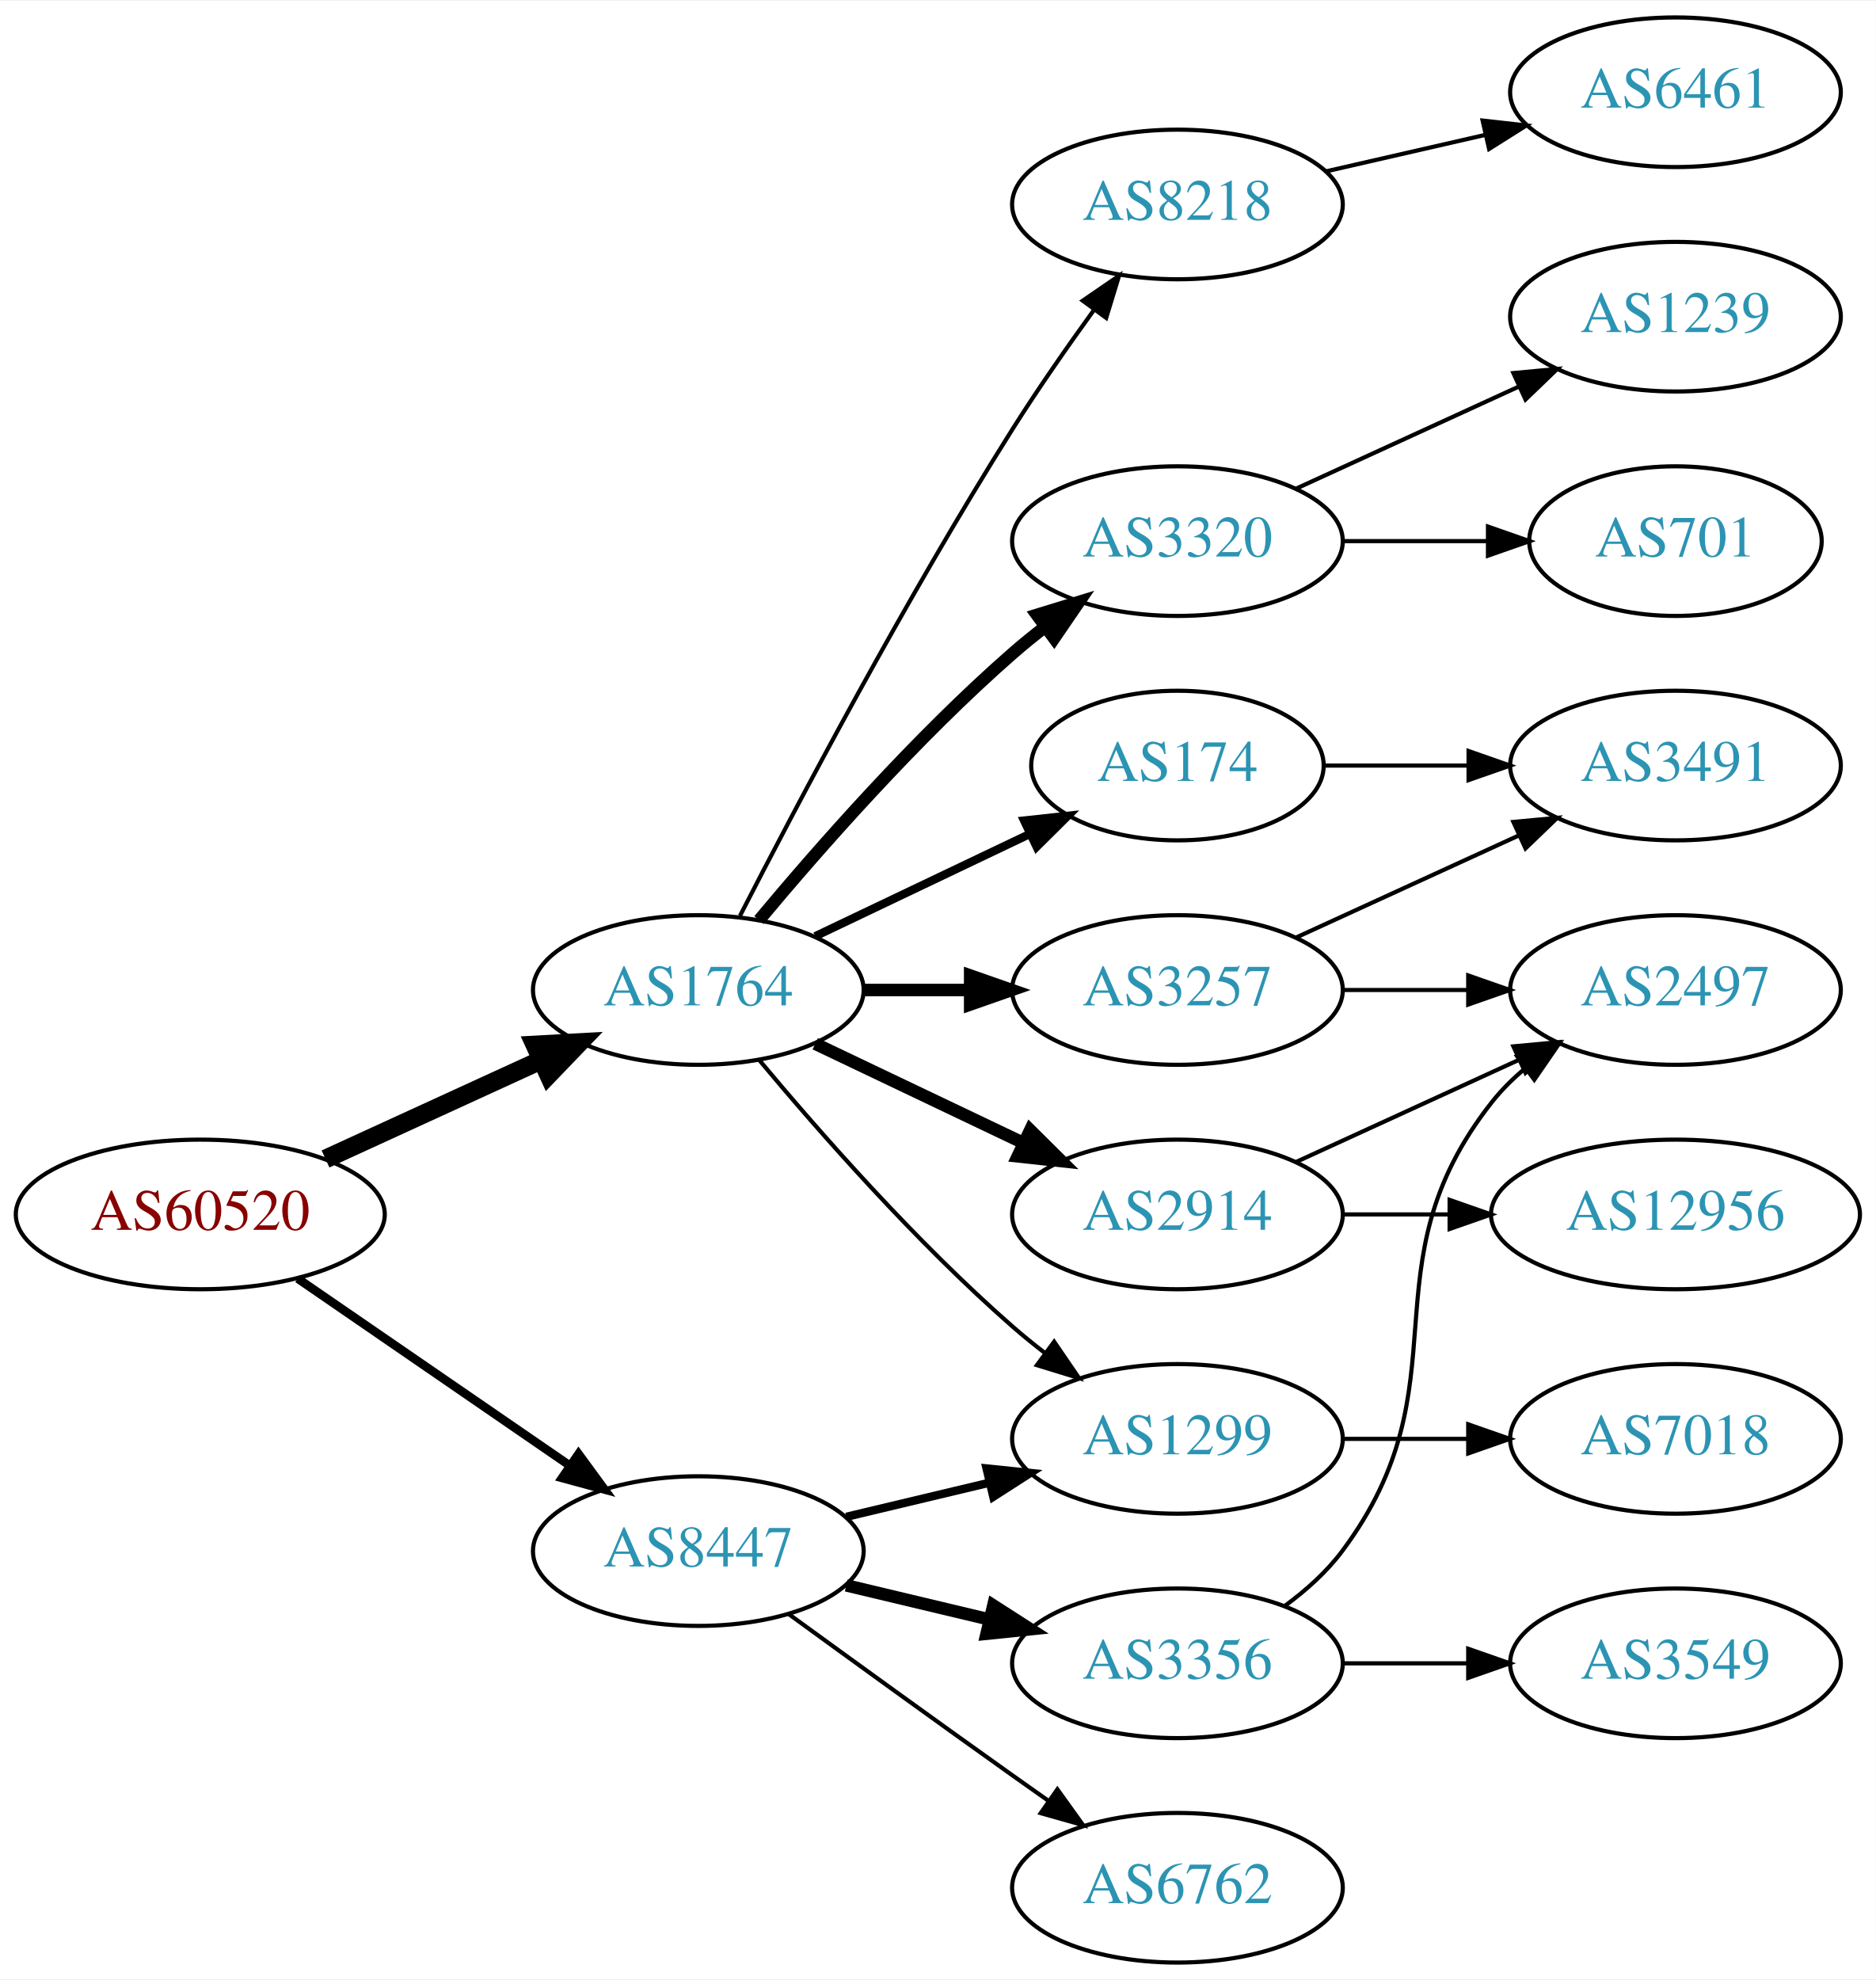
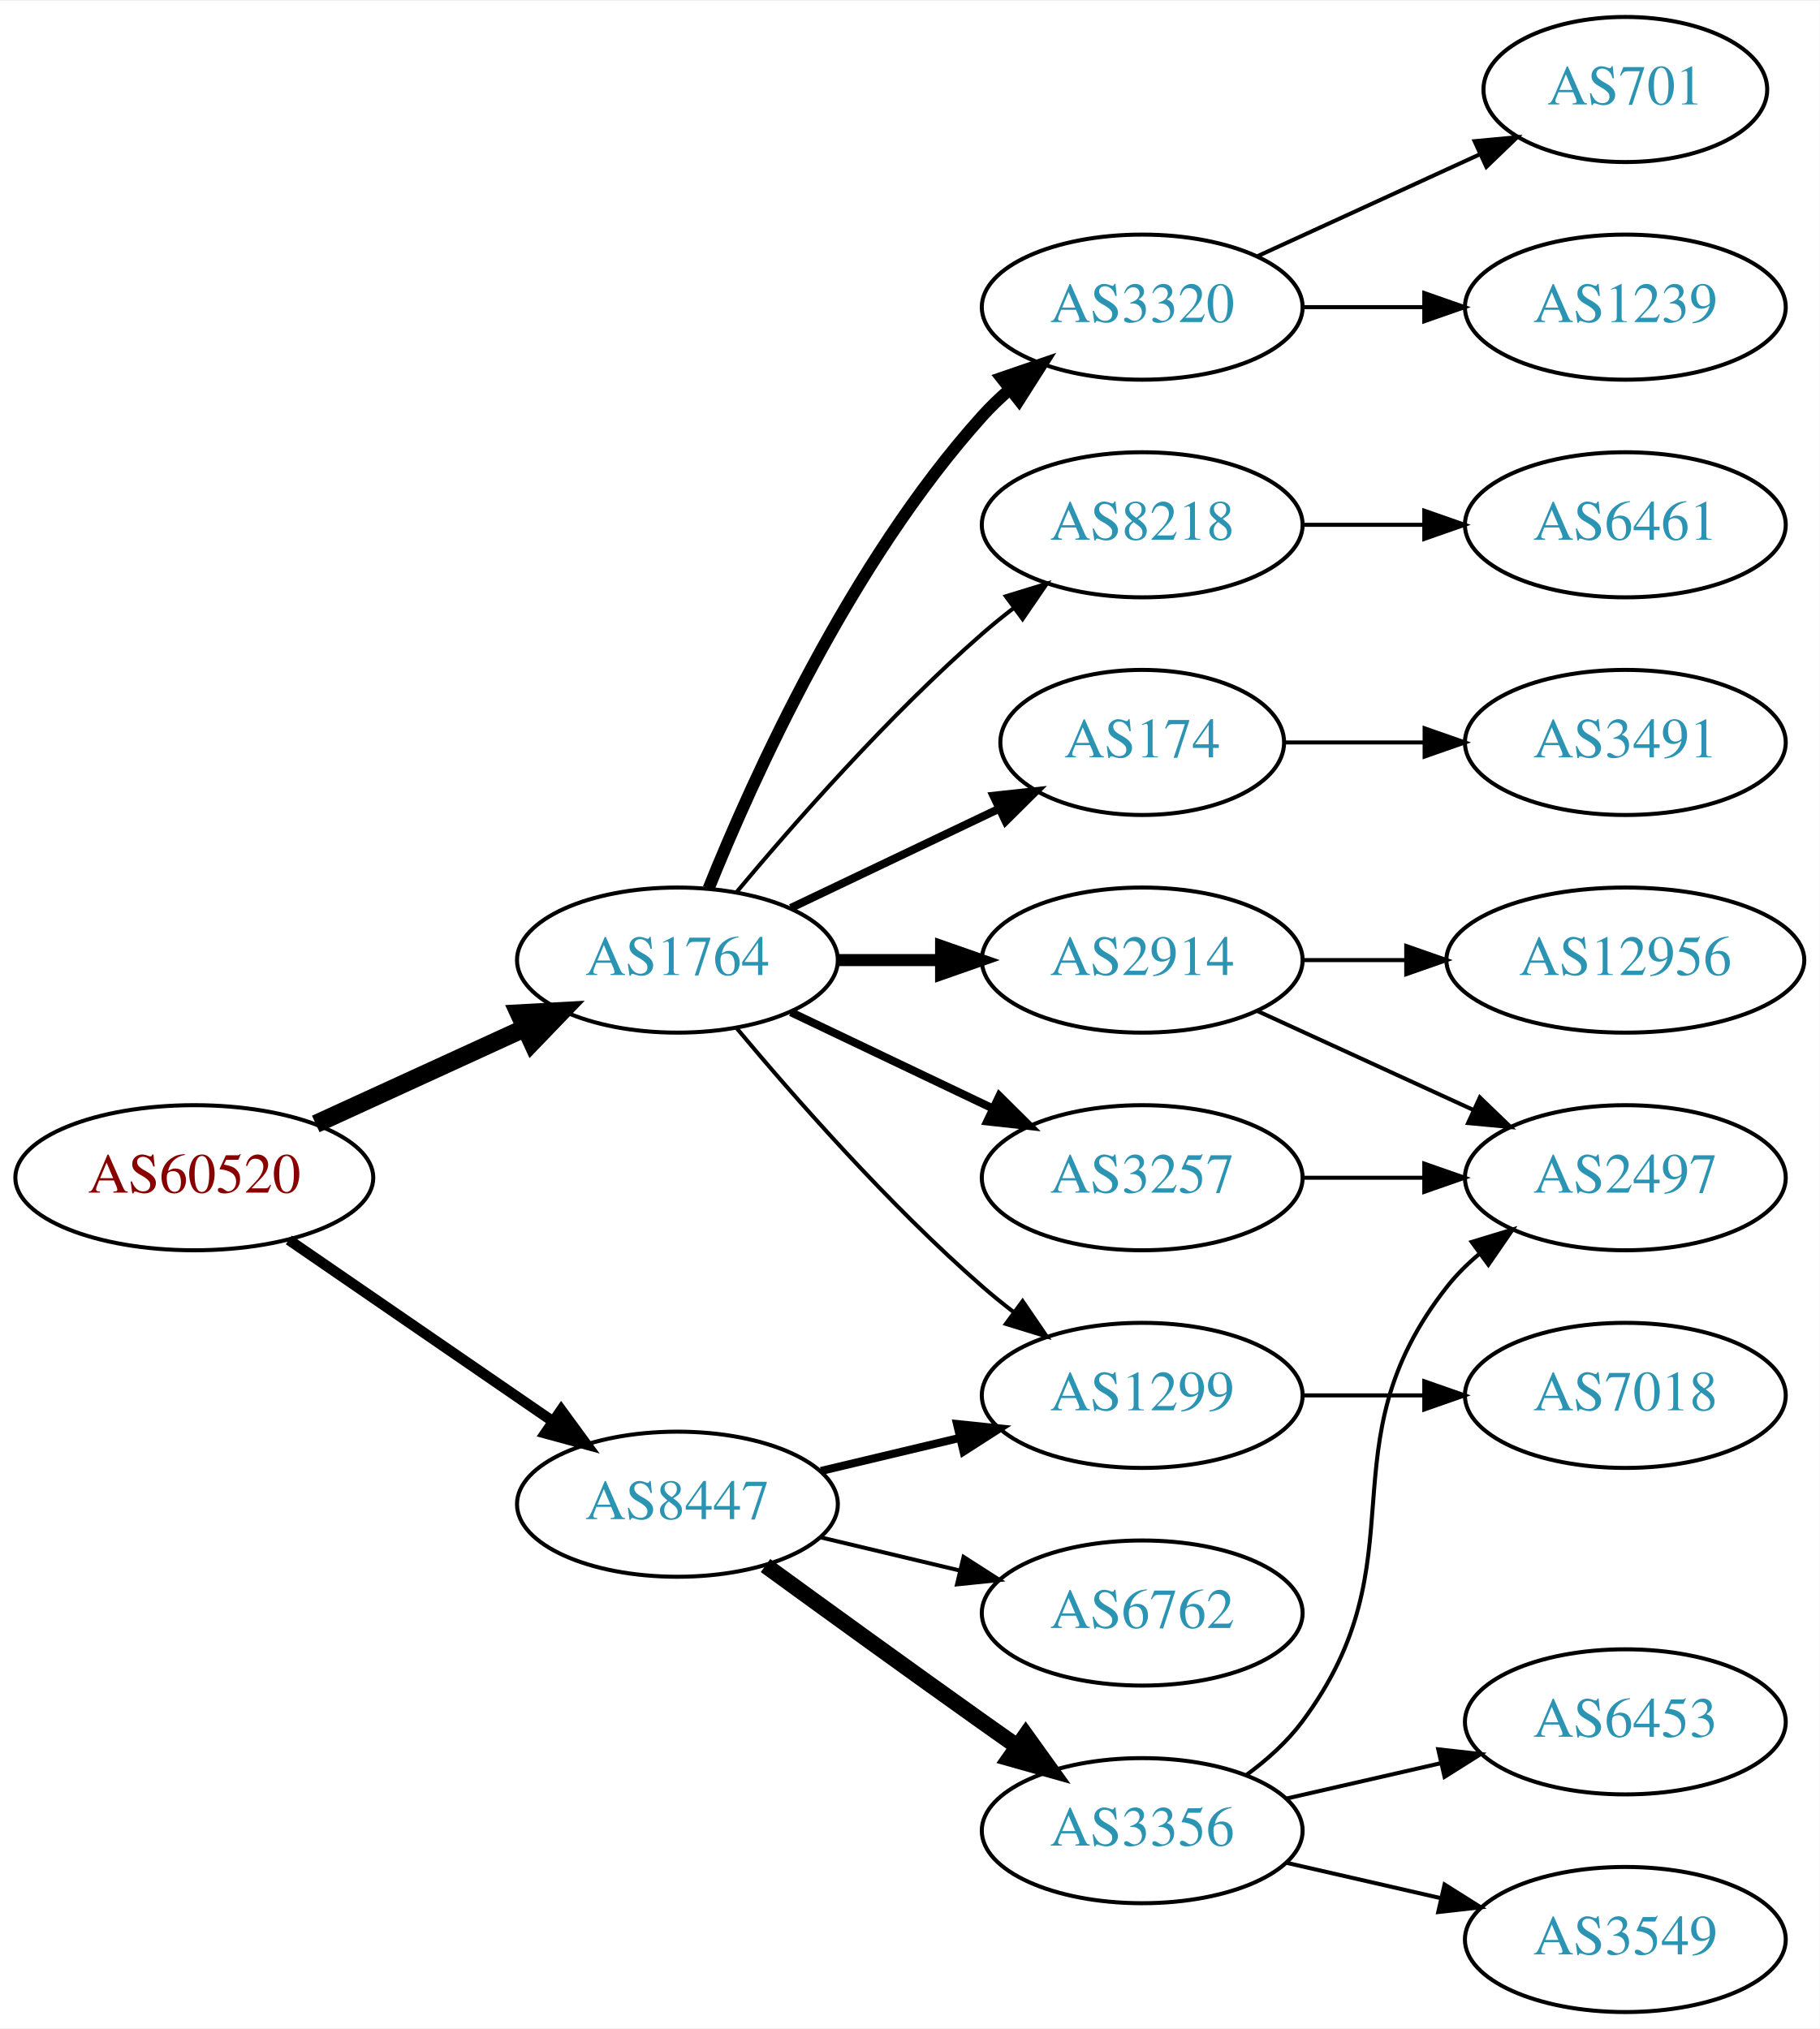
- <svg xmlns="http://www.w3.org/2000/svg" xmlns:xlink="http://www.w3.org/1999/xlink" width="451pt" height="476pt" viewBox="0.00 0.00 451.37 476.00">
-   <g id="graph0" class="graph" transform="scale(1 1) rotate(0) translate(4 472)">
-     <polygon fill="white" stroke="none" points="-4,4 -4,-472 447.37,-472 447.37,4 -4,4" />
+ <svg xmlns="http://www.w3.org/2000/svg" xmlns:xlink="http://www.w3.org/1999/xlink" width="451pt" height="503pt" viewBox="0.00 0.00 451.37 503.00">
+   <g id="graph0" class="graph" transform="scale(1 1) rotate(0) translate(4 499)">
+     <polygon fill="white" stroke="none" points="-4,4 -4,-499 447.37,-499 447.37,4 -4,4" />
    <g id="node1" class="node">
      <g id="a_node1">
        <a xlink:href="/asn/60520" xlink:title="AS60520 ~ AUVA-AS [AT]">
-           <ellipse fill="#ffffff" stroke="black" cx="44.196" cy="-180" rx="44.393" ry="18" />
-           <text text-anchor="middle" x="44.196" y="-176.3" font-family="Times,serif" font-size="14.00" fill="#880000">AS60520</text>
+           <ellipse fill="#ffffff" stroke="black" cx="44.196" cy="-207" rx="44.393" ry="18" />
+           <text text-anchor="middle" x="44.196" y="-203.3" font-family="Times,serif" font-size="14.00" fill="#880000">AS60520</text>
        </a>
      </g>
    </g>
    <g id="node2" class="node">
      <g id="a_node2">
        <a xlink:href="/asn/1764" xlink:title="AS1764 ~ NEXTLAYER-AS [AT]">
-           <ellipse fill="#ffffff" stroke="black" cx="164.039" cy="-234" rx="39.794" ry="18" />
-           <text text-anchor="middle" x="164.039" y="-230.3" font-family="Times,serif" font-size="14.00" fill="#2c94b3">AS1764</text>
+           <ellipse fill="#ffffff" stroke="black" cx="164.039" cy="-261" rx="39.794" ry="18" />
+           <text text-anchor="middle" x="164.039" y="-257.3" font-family="Times,serif" font-size="14.00" fill="#2c94b3">AS1764</text>
        </a>
      </g>
    </g>
    <g id="edge1" class="edge">
-       <path fill="none" stroke="black" stroke-width="4.5" d="M74.326,-193.348C89.937,-200.502 109.335,-209.391 126.007,-217.03" />
-       <polygon fill="black" stroke="black" stroke-width="4.5" points="124.727,-220.775 135.459,-221.362 128.008,-213.616 124.727,-220.775" />
+       <path fill="none" stroke="black" stroke-width="4.5" d="M74.326,-220.348C89.937,-227.502 109.335,-236.391 126.007,-244.03" />
+       <polygon fill="black" stroke="black" stroke-width="4.5" points="124.727,-247.775 135.459,-248.362 128.008,-240.616 124.727,-247.775" />
    </g>
    <g id="node3" class="node">
      <g id="a_node3">
        <a xlink:href="/asn/8447" xlink:title="AS8447 ~ A1 Telekom Austria AG [AT]">
-           <ellipse fill="#ffffff" stroke="black" cx="164.039" cy="-99" rx="39.794" ry="18" />
-           <text text-anchor="middle" x="164.039" y="-95.3" font-family="Times,serif" font-size="14.00" fill="#2c94b3">AS8447</text>
+           <ellipse fill="#ffffff" stroke="black" cx="164.039" cy="-126" rx="39.794" ry="18" />
+           <text text-anchor="middle" x="164.039" y="-122.3" font-family="Times,serif" font-size="14.00" fill="#2c94b3">AS8447</text>
        </a>
      </g>
    </g>
    <g id="edge2" class="edge">
-       <path fill="none" stroke="black" stroke-width="2.077" d="M67.639,-164.574C86.22,-151.802 112.781,-133.545 133.161,-119.537" />
-       <polygon fill="black" stroke="black" stroke-width="2.077" points="135.216,-122.371 141.475,-113.822 131.251,-116.602 135.216,-122.371" />
+       <path fill="none" stroke="black" stroke-width="2.625" d="M67.639,-191.574C86.22,-178.802 112.781,-160.545 133.161,-146.537" />
+       <polygon fill="black" stroke="black" stroke-width="2.625" points="135.216,-149.371 141.475,-140.822 131.251,-143.602 135.216,-149.371" />
    </g>
    <g id="node4" class="node">
      <g id="a_node4">
-         <a xlink:href="/asn/1299" xlink:title="AS1299 ~ Telia Carrier [EU]">
-           <ellipse fill="#ffffff" stroke="black" cx="279.332" cy="-126" rx="39.794" ry="18" />
-           <text text-anchor="middle" x="279.332" y="-122.3" font-family="Times,serif" font-size="14.00" fill="#2c94b3">AS1299</text>
+         <a xlink:href="/asn/174" xlink:title="AS174 ~ Cogent Communications [US]">
+           <ellipse fill="#ffffff" stroke="black" cx="279.332" cy="-315" rx="35.194" ry="18" />
+           <text text-anchor="middle" x="279.332" y="-311.3" font-family="Times,serif" font-size="14.00" fill="#2c94b3">AS174</text>
        </a>
      </g>
    </g>
    <g id="edge3" class="edge">
-       <path fill="none" stroke="black" d="M178.669,-217.183C192.951,-200.071 216.498,-173.255 239.685,-153 242.151,-150.846 244.789,-148.706 247.487,-146.628" />
-       <polygon fill="black" stroke="black" points="249.66,-149.375 255.641,-140.63 245.512,-143.736 249.66,-149.375" />
+       <path fill="none" stroke="black" stroke-width="2" d="M192.175,-273.934C207.607,-281.29 227.092,-290.577 243.628,-298.459" />
+       <polygon fill="black" stroke="black" stroke-width="2" points="242.436,-301.768 252.969,-302.911 245.448,-295.449 242.436,-301.768" />
    </g>
    <g id="node5" class="node">
      <g id="a_node5">
        <a xlink:href="/asn/3257" xlink:title="AS3257 ~ GTT [DE]">
-           <ellipse fill="#ffffff" stroke="black" cx="279.332" cy="-234" rx="39.794" ry="18" />
-           <text text-anchor="middle" x="279.332" y="-230.3" font-family="Times,serif" font-size="14.00" fill="#2c94b3">AS3257</text>
+           <ellipse fill="#ffffff" stroke="black" cx="279.332" cy="-207" rx="39.794" ry="18" />
+           <text text-anchor="middle" x="279.332" y="-203.3" font-family="Times,serif" font-size="14.00" fill="#2c94b3">AS3257</text>
        </a>
      </g>
    </g>
    <g id="edge4" class="edge">
-       <path fill="none" stroke="black" stroke-width="3" d="M203.711,-234C211.914,-234 220.678,-234 229.21,-234" />
-       <polygon fill="black" stroke="black" stroke-width="3" points="229.449,-237.5 239.449,-234 229.449,-230.5 229.449,-237.5" />
+       <path fill="none" stroke="black" stroke-width="2" d="M192.175,-248.066C207.169,-240.919 225.99,-231.948 242.213,-224.215" />
+       <polygon fill="black" stroke="black" stroke-width="2" points="243.895,-227.291 251.417,-219.829 240.884,-220.972 243.895,-227.291" />
    </g>
    <g id="node6" class="node">
      <g id="a_node6">
-         <a xlink:href="/asn/174" xlink:title="AS174 ~ Cogent Communications [US]">
-           <ellipse fill="#ffffff" stroke="black" cx="279.332" cy="-288" rx="35.194" ry="18" />
-           <text text-anchor="middle" x="279.332" y="-284.3" font-family="Times,serif" font-size="14.00" fill="#2c94b3">AS174</text>
+         <a xlink:href="/asn/3320" xlink:title="AS3320 ~ DTAG [DE]">
+           <ellipse fill="#ffffff" stroke="black" cx="279.332" cy="-423" rx="39.794" ry="18" />
+           <text text-anchor="middle" x="279.332" y="-419.3" font-family="Times,serif" font-size="14.00" fill="#2c94b3">AS3320</text>
        </a>
      </g>
    </g>
    <g id="edge5" class="edge">
-       <path fill="none" stroke="black" stroke-width="2" d="M192.175,-246.934C207.607,-254.29 227.092,-263.577 243.628,-271.459" />
-       <polygon fill="black" stroke="black" stroke-width="2" points="242.436,-274.768 252.969,-275.911 245.448,-268.449 242.436,-274.768" />
+       <path fill="none" stroke="black" stroke-width="3" d="M171.786,-278.787C182.837,-306.243 206.891,-359.578 239.685,-396 241.688,-398.224 243.906,-400.363 246.239,-402.397" />
+       <polygon fill="black" stroke="black" stroke-width="3" points="244.437,-405.433 254.458,-408.873 248.769,-399.935 244.437,-405.433" />
    </g>
    <g id="node7" class="node">
      <g id="a_node7">
-         <a xlink:href="/asn/2914" xlink:title="AS2914 ~ NTT America, Inc. [US]">
-           <ellipse fill="#ffffff" stroke="black" cx="279.332" cy="-180" rx="39.794" ry="18" />
-           <text text-anchor="middle" x="279.332" y="-176.3" font-family="Times,serif" font-size="14.00" fill="#2c94b3">AS2914</text>
+         <a xlink:href="/asn/1299" xlink:title="AS1299 ~ Telia Carrier [EU]">
+           <ellipse fill="#ffffff" stroke="black" cx="279.332" cy="-153" rx="39.794" ry="18" />
+           <text text-anchor="middle" x="279.332" y="-149.3" font-family="Times,serif" font-size="14.00" fill="#2c94b3">AS1299</text>
        </a>
      </g>
    </g>
    <g id="edge6" class="edge">
-       <path fill="none" stroke="black" stroke-width="3" d="M192.175,-221.066C207.169,-213.919 225.99,-204.948 242.213,-197.215" />
-       <polygon fill="black" stroke="black" stroke-width="3" points="243.895,-200.291 251.417,-192.829 240.884,-193.972 243.895,-200.291" />
+       <path fill="none" stroke="black" d="M178.669,-244.183C192.951,-227.071 216.498,-200.255 239.685,-180 242.151,-177.846 244.789,-175.706 247.487,-173.628" />
+       <polygon fill="black" stroke="black" points="249.66,-176.375 255.641,-167.63 245.512,-170.736 249.66,-176.375" />
    </g>
    <g id="node8" class="node">
      <g id="a_node8">
        <a xlink:href="/asn/8218" xlink:title="AS8218 ~ legacy Neotelecoms [FR]">
-           <ellipse fill="#ffffff" stroke="black" cx="279.332" cy="-423" rx="39.794" ry="18" />
-           <text text-anchor="middle" x="279.332" y="-419.3" font-family="Times,serif" font-size="14.00" fill="#2c94b3">AS8218</text>
+           <ellipse fill="#ffffff" stroke="black" cx="279.332" cy="-369" rx="39.794" ry="18" />
+           <text text-anchor="middle" x="279.332" y="-365.3" font-family="Times,serif" font-size="14.00" fill="#2c94b3">AS8218</text>
        </a>
      </g>
    </g>
    <g id="edge7" class="edge">
-       <path fill="none" stroke="black" d="M174.065,-251.852C187.501,-278.055 213.95,-328.237 239.685,-369 245.748,-378.604 252.868,-388.813 259.333,-397.739" />
-       <polygon fill="black" stroke="black" points="256.54,-399.848 265.276,-405.843 262.185,-395.709 256.54,-399.848" />
+       <path fill="none" stroke="black" d="M178.669,-277.817C192.951,-294.929 216.498,-321.745 239.685,-342 242.151,-344.154 244.789,-346.294 247.487,-348.372" />
+       <polygon fill="black" stroke="black" points="245.512,-351.264 255.641,-354.37 249.66,-345.625 245.512,-351.264" />
    </g>
    <g id="node9" class="node">
      <g id="a_node9">
-         <a xlink:href="/asn/3320" xlink:title="AS3320 ~ DTAG [DE]">
-           <ellipse fill="#ffffff" stroke="black" cx="279.332" cy="-342" rx="39.794" ry="18" />
-           <text text-anchor="middle" x="279.332" y="-338.3" font-family="Times,serif" font-size="14.00" fill="#2c94b3">AS3320</text>
+         <a xlink:href="/asn/2914" xlink:title="AS2914 ~ NTT America, Inc. [US]">
+           <ellipse fill="#ffffff" stroke="black" cx="279.332" cy="-261" rx="39.794" ry="18" />
+           <text text-anchor="middle" x="279.332" y="-257.3" font-family="Times,serif" font-size="14.00" fill="#2c94b3">AS2914</text>
        </a>
      </g>
    </g>
    <g id="edge8" class="edge">
-       <path fill="none" stroke="black" stroke-width="3" d="M178.669,-250.817C192.951,-267.929 216.498,-294.745 239.685,-315 242.151,-317.154 244.789,-319.294 247.487,-321.372" />
-       <polygon fill="black" stroke="black" stroke-width="3" points="245.512,-324.264 255.641,-327.37 249.66,-318.625 245.512,-324.264" />
+       <path fill="none" stroke="black" stroke-width="3" d="M203.711,-261C211.914,-261 220.678,-261 229.21,-261" />
+       <polygon fill="black" stroke="black" stroke-width="3" points="229.449,-264.5 239.449,-261 229.449,-257.5 229.449,-264.5" />
    </g>
    <g id="edge18" class="edge">
-       <path fill="none" stroke="black" stroke-width="2" d="M199.646,-107.248C210.517,-109.838 222.671,-112.735 234.114,-115.462" />
-       <polygon fill="black" stroke="black" stroke-width="2" points="233.397,-118.889 243.936,-117.803 235.02,-112.08 233.397,-118.889" />
+       <path fill="none" stroke="black" stroke-width="2" d="M199.646,-134.248C210.517,-136.838 222.671,-139.735 234.114,-142.462" />
+       <polygon fill="black" stroke="black" stroke-width="2" points="233.397,-145.889 243.936,-144.803 235.02,-139.08 233.397,-145.889" />
    </g>
    <g id="node16" class="node">
      <g id="a_node16">
        <a xlink:href="/asn/6762" xlink:title="AS6762 ~ TELECOM ITALIA SPARKLE S.p.A. [IT]">
-           <ellipse fill="#ffffff" stroke="black" cx="279.332" cy="-18" rx="39.794" ry="18" />
-           <text text-anchor="middle" x="279.332" y="-14.3" font-family="Times,serif" font-size="14.00" fill="#2c94b3">AS6762</text>
-         </a>
-       </g>
-     </g>
-     <g id="edge17" class="edge">
-       <path fill="none" stroke="black" d="M185.887,-83.778C200.821,-72.909 221.435,-57.975 239.685,-45 242.506,-42.995 245.449,-40.915 248.397,-38.841" />
-       <polygon fill="black" stroke="black" points="250.443,-41.681 256.621,-33.074 246.424,-35.95 250.443,-41.681" />
+           <ellipse fill="#ffffff" stroke="black" cx="279.332" cy="-99" rx="39.794" ry="18" />
+           <text text-anchor="middle" x="279.332" y="-95.3" font-family="Times,serif" font-size="14.00" fill="#2c94b3">AS6762</text>
+         </a>
+       </g>
+     </g>
+     <g id="edge16" class="edge">
+       <path fill="none" stroke="black" d="M199.646,-117.752C210.517,-115.162 222.671,-112.265 234.114,-109.538" />
+       <polygon fill="black" stroke="black" points="235.02,-112.92 243.936,-107.197 233.397,-106.111 235.02,-112.92" />
    </g>
    <g id="node17" class="node">
      <g id="a_node17">
        <a xlink:href="/asn/3356" xlink:title="AS3356 ~ Level 3 Parent, LLC [US]">
-           <ellipse fill="#ffffff" stroke="black" cx="279.332" cy="-72" rx="39.794" ry="18" />
-           <text text-anchor="middle" x="279.332" y="-68.3" font-family="Times,serif" font-size="14.00" fill="#2c94b3">AS3356</text>
-         </a>
-       </g>
-     </g>
-     <g id="edge19" class="edge">
-       <path fill="none" stroke="black" stroke-width="3" d="M199.646,-90.752C210.517,-88.162 222.671,-85.265 234.114,-82.538" />
-       <polygon fill="black" stroke="black" stroke-width="3" points="235.02,-85.92 243.936,-80.197 233.397,-79.111 235.02,-85.92" />
-     </g>
-     <g id="node19" class="node">
-       <g id="a_node19">
-         <a xlink:href="/asn/7018" xlink:title="AS7018 ~ AT&amp;T Services, Inc. [US]">
-           <ellipse fill="#ffffff" stroke="black" cx="399.174" cy="-126" rx="39.794" ry="18" />
-           <text text-anchor="middle" x="399.174" y="-122.3" font-family="Times,serif" font-size="14.00" fill="#2c94b3">AS7018</text>
-         </a>
-       </g>
-     </g>
-     <g id="edge22" class="edge">
-       <path fill="none" stroke="black" d="M319.244,-126C328.798,-126 339.147,-126 349.11,-126" />
-       <polygon fill="black" stroke="black" points="349.302,-129.5 359.302,-126 349.302,-122.5 349.302,-129.5" />
+           <ellipse fill="#ffffff" stroke="black" cx="279.332" cy="-45" rx="39.794" ry="18" />
+           <text text-anchor="middle" x="279.332" y="-41.3" font-family="Times,serif" font-size="14.00" fill="#2c94b3">AS3356</text>
+         </a>
+       </g>
+     </g>
+     <g id="edge17" class="edge">
+       <path fill="none" stroke="black" stroke-width="4" d="M185.887,-110.778C200.821,-99.909 221.435,-84.975 239.685,-72 242.506,-69.995 245.449,-67.915 248.397,-65.841" />
+       <polygon fill="black" stroke="black" stroke-width="4" points="250.443,-68.681 256.621,-60.074 246.424,-62.95 250.443,-68.681" />
+     </g>
+     <g id="node12" class="node">
+       <g id="a_node12">
+         <a xlink:href="/asn/3491" xlink:title="AS3491 ~ PCCW Global, Inc. [US]">
+           <ellipse fill="#ffffff" stroke="black" cx="399.174" cy="-315" rx="39.794" ry="18" />
+           <text text-anchor="middle" x="399.174" y="-311.3" font-family="Times,serif" font-size="14.00" fill="#2c94b3">AS3491</text>
+         </a>
+       </g>
+     </g>
+     <g id="edge11" class="edge">
+       <path fill="none" stroke="black" d="M314.733,-315C325.557,-315 337.725,-315 349.352,-315" />
+       <polygon fill="black" stroke="black" points="349.383,-318.5 359.383,-315 349.383,-311.5 349.383,-318.5" />
+     </g>
+     <g id="node15" class="node">
+       <g id="a_node15">
+         <a xlink:href="/asn/2497" xlink:title="AS2497 ~ Internet Initiative Japan Inc. [JP]">
+           <ellipse fill="#ffffff" stroke="black" cx="399.174" cy="-207" rx="39.794" ry="18" />
+           <text text-anchor="middle" x="399.174" y="-203.3" font-family="Times,serif" font-size="14.00" fill="#2c94b3">AS2497</text>
+         </a>
+       </g>
+     </g>
+     <g id="edge15" class="edge">
+       <path fill="none" stroke="black" d="M319.244,-207C328.798,-207 339.147,-207 349.11,-207" />
+       <polygon fill="black" stroke="black" points="349.302,-210.5 359.302,-207 349.302,-203.5 349.302,-210.5" />
    </g>
    <g id="node10" class="node">
      <g id="a_node10">
-         <a xlink:href="/asn/3491" xlink:title="AS3491 ~ PCCW Global, Inc. [US]">
-           <ellipse fill="#ffffff" stroke="black" cx="399.174" cy="-288" rx="39.794" ry="18" />
-           <text text-anchor="middle" x="399.174" y="-284.3" font-family="Times,serif" font-size="14.00" fill="#2c94b3">AS3491</text>
+         <a xlink:href="/asn/701" xlink:title="AS701 ~ UUNET [US]">
+           <ellipse fill="#ffffff" stroke="black" cx="399.174" cy="-477" rx="35.194" ry="18" />
+           <text text-anchor="middle" x="399.174" y="-473.3" font-family="Times,serif" font-size="14.00" fill="#2c94b3">AS701</text>
        </a>
      </g>
    </g>
    <g id="edge9" class="edge">
-       <path fill="none" stroke="black" d="M307.96,-246.661C323.917,-253.973 344.188,-263.261 361.471,-271.181" />
-       <polygon fill="black" stroke="black" points="360.169,-274.435 370.718,-275.419 363.085,-268.071 360.169,-274.435" />
+       <path fill="none" stroke="black" d="M307.96,-435.661C324.377,-443.183 345.358,-452.798 362.955,-460.861" />
+       <polygon fill="black" stroke="black" points="361.783,-464.174 372.332,-465.158 364.7,-457.811 361.783,-464.174" />
    </g>
    <g id="node11" class="node">
      <g id="a_node11">
-         <a xlink:href="/asn/2497" xlink:title="AS2497 ~ Internet Initiative Japan Inc. [JP]">
-           <ellipse fill="#ffffff" stroke="black" cx="399.174" cy="-234" rx="39.794" ry="18" />
-           <text text-anchor="middle" x="399.174" y="-230.3" font-family="Times,serif" font-size="14.00" fill="#2c94b3">AS2497</text>
+         <a xlink:href="/asn/1239" xlink:title="AS1239 ~ Sprint [US]">
+           <ellipse fill="#ffffff" stroke="black" cx="399.174" cy="-423" rx="39.794" ry="18" />
+           <text text-anchor="middle" x="399.174" y="-419.3" font-family="Times,serif" font-size="14.00" fill="#2c94b3">AS1239</text>
        </a>
      </g>
    </g>
    <g id="edge10" class="edge">
-       <path fill="none" stroke="black" d="M319.244,-234C328.798,-234 339.147,-234 349.11,-234" />
-       <polygon fill="black" stroke="black" points="349.302,-237.5 359.302,-234 349.302,-230.5 349.302,-237.5" />
-     </g>
-     <g id="edge14" class="edge">
-       <path fill="none" stroke="black" d="M314.733,-288C325.557,-288 337.725,-288 349.352,-288" />
-       <polygon fill="black" stroke="black" points="349.383,-291.5 359.383,-288 349.383,-284.5 349.383,-291.5" />
-     </g>
-     <g id="edge11" class="edge">
-       <path fill="none" stroke="black" d="M307.96,-192.661C323.917,-199.973 344.188,-209.261 361.471,-217.181" />
-       <polygon fill="black" stroke="black" points="360.169,-220.435 370.718,-221.419 363.085,-214.071 360.169,-220.435" />
-     </g>
-     <g id="node12" class="node">
-       <g id="a_node12">
-         <a xlink:href="/asn/12956" xlink:title="AS12956 ~ TELXIUS [ES]">
-           <ellipse fill="#ffffff" stroke="black" cx="399.174" cy="-180" rx="44.393" ry="18" />
-           <text text-anchor="middle" x="399.174" y="-176.3" font-family="Times,serif" font-size="14.00" fill="#2c94b3">AS12956</text>
-         </a>
-       </g>
-     </g>
-     <g id="edge12" class="edge">
-       <path fill="none" stroke="black" d="M319.244,-180C327.347,-180 336.022,-180 344.548,-180" />
-       <polygon fill="black" stroke="black" points="344.826,-183.5 354.826,-180 344.826,-176.5 344.826,-183.5" />
+       <path fill="none" stroke="black" d="M319.244,-423C328.798,-423 339.147,-423 349.11,-423" />
+       <polygon fill="black" stroke="black" points="349.302,-426.5 359.302,-423 349.302,-419.5 349.302,-426.5" />
+     </g>
+     <g id="node18" class="node">
+       <g id="a_node18">
+         <a xlink:href="/asn/7018" xlink:title="AS7018 ~ AT&amp;T Services, Inc. [US]">
+           <ellipse fill="#ffffff" stroke="black" cx="399.174" cy="-153" rx="39.794" ry="18" />
+           <text text-anchor="middle" x="399.174" y="-149.3" font-family="Times,serif" font-size="14.00" fill="#2c94b3">AS7018</text>
+         </a>
+       </g>
+     </g>
+     <g id="edge19" class="edge">
+       <path fill="none" stroke="black" d="M319.244,-153C328.798,-153 339.147,-153 349.11,-153" />
+       <polygon fill="black" stroke="black" points="349.302,-156.5 359.302,-153 349.302,-149.5 349.302,-156.5" />
    </g>
    <g id="node13" class="node">
      <g id="a_node13">
        <a xlink:href="/asn/6461" xlink:title="AS6461 ~ Zayo Bandwidth [US]">
-           <ellipse fill="#ffffff" stroke="black" cx="399.174" cy="-450" rx="39.794" ry="18" />
-           <text text-anchor="middle" x="399.174" y="-446.3" font-family="Times,serif" font-size="14.00" fill="#2c94b3">AS6461</text>
-         </a>
-       </g>
-     </g>
-     <g id="edge13" class="edge">
-       <path fill="none" stroke="black" d="M315.051,-430.955C327.051,-433.704 340.672,-436.825 353.364,-439.733" />
-       <polygon fill="black" stroke="black" points="352.767,-443.187 363.296,-442.009 354.33,-436.364 352.767,-443.187" />
+           <ellipse fill="#ffffff" stroke="black" cx="399.174" cy="-369" rx="39.794" ry="18" />
+           <text text-anchor="middle" x="399.174" y="-365.3" font-family="Times,serif" font-size="14.00" fill="#2c94b3">AS6461</text>
+         </a>
+       </g>
+     </g>
+     <g id="edge12" class="edge">
+       <path fill="none" stroke="black" d="M319.244,-369C328.798,-369 339.147,-369 349.11,-369" />
+       <polygon fill="black" stroke="black" points="349.302,-372.5 359.302,-369 349.302,-365.5 349.302,-372.5" />
    </g>
    <g id="node14" class="node">
      <g id="a_node14">
-         <a xlink:href="/asn/701" xlink:title="AS701 ~ UUNET [US]">
-           <ellipse fill="#ffffff" stroke="black" cx="399.174" cy="-342" rx="35.194" ry="18" />
-           <text text-anchor="middle" x="399.174" y="-338.3" font-family="Times,serif" font-size="14.00" fill="#2c94b3">AS701</text>
-         </a>
-       </g>
-     </g>
-     <g id="edge15" class="edge">
-       <path fill="none" stroke="black" d="M319.244,-342C330.331,-342 342.491,-342 353.873,-342" />
-       <polygon fill="black" stroke="black" points="354.055,-345.5 364.055,-342 354.055,-338.5 354.055,-345.5" />
-     </g>
-     <g id="node15" class="node">
-       <g id="a_node15">
-         <a xlink:href="/asn/1239" xlink:title="AS1239 ~ Sprint [US]">
-           <ellipse fill="#ffffff" stroke="black" cx="399.174" cy="-396" rx="39.794" ry="18" />
-           <text text-anchor="middle" x="399.174" y="-392.3" font-family="Times,serif" font-size="14.00" fill="#2c94b3">AS1239</text>
-         </a>
-       </g>
-     </g>
-     <g id="edge16" class="edge">
-       <path fill="none" stroke="black" d="M307.96,-354.661C323.917,-361.973 344.188,-371.261 361.471,-379.181" />
-       <polygon fill="black" stroke="black" points="360.169,-382.435 370.718,-383.419 363.085,-376.071 360.169,-382.435" />
+         <a xlink:href="/asn/12956" xlink:title="AS12956 ~ TELXIUS [ES]">
+           <ellipse fill="#ffffff" stroke="black" cx="399.174" cy="-261" rx="44.393" ry="18" />
+           <text text-anchor="middle" x="399.174" y="-257.3" font-family="Times,serif" font-size="14.00" fill="#2c94b3">AS12956</text>
+         </a>
+       </g>
+     </g>
+     <g id="edge13" class="edge">
+       <path fill="none" stroke="black" d="M319.244,-261C327.347,-261 336.022,-261 344.548,-261" />
+       <polygon fill="black" stroke="black" points="344.826,-264.5 354.826,-261 344.826,-257.5 344.826,-264.5" />
+     </g>
+     <g id="edge14" class="edge">
+       <path fill="none" stroke="black" d="M307.96,-248.339C323.917,-241.027 344.188,-231.739 361.471,-223.819" />
+       <polygon fill="black" stroke="black" points="363.085,-226.929 370.718,-219.581 360.169,-220.565 363.085,-226.929" />
    </g>
    <g id="edge20" class="edge">
-       <path fill="none" stroke="black" d="M305.262,-85.882C310.338,-89.611 315.256,-94.016 318.978,-99 349.249,-139.542 323.679,-167.246 354.978,-207 357.303,-209.953 360.047,-212.67 363.006,-215.147" />
-       <polygon fill="black" stroke="black" points="361.065,-218.064 371.203,-221.145 365.199,-212.415 361.065,-218.064" />
-     </g>
-     <g id="node18" class="node">
-       <g id="a_node18">
+       <path fill="none" stroke="black" d="M305.262,-58.882C310.338,-62.611 315.256,-67.016 318.978,-72 349.249,-112.542 323.679,-140.246 354.978,-180 357.303,-182.953 360.047,-185.67 363.006,-188.147" />
+       <polygon fill="black" stroke="black" points="361.065,-191.064 371.203,-194.145 365.199,-185.415 361.065,-191.064" />
+     </g>
+     <g id="node19" class="node">
+       <g id="a_node19">
        <a xlink:href="/asn/3549" xlink:title="AS3549 ~ Level 3 Parent, LLC [US]">
+           <ellipse fill="#ffffff" stroke="black" cx="399.174" cy="-18" rx="39.794" ry="18" />
+           <text text-anchor="middle" x="399.174" y="-14.3" font-family="Times,serif" font-size="14.00" fill="#2c94b3">AS3549</text>
+         </a>
+       </g>
+     </g>
+     <g id="edge21" class="edge">
+       <path fill="none" stroke="black" d="M315.051,-37.045C327.051,-34.296 340.672,-31.175 353.364,-28.267" />
+       <polygon fill="black" stroke="black" points="354.33,-31.636 363.296,-25.991 352.767,-24.813 354.33,-31.636" />
+     </g>
+     <g id="node20" class="node">
+       <g id="a_node20">
+         <a xlink:href="/asn/6453" xlink:title="AS6453 ~ TATA COMMUNICATIONS (AMERICA) INC [US]">
          <ellipse fill="#ffffff" stroke="black" cx="399.174" cy="-72" rx="39.794" ry="18" />
-           <text text-anchor="middle" x="399.174" y="-68.3" font-family="Times,serif" font-size="14.00" fill="#2c94b3">AS3549</text>
-         </a>
-       </g>
-     </g>
-     <g id="edge21" class="edge">
-       <path fill="none" stroke="black" d="M319.244,-72C328.798,-72 339.147,-72 349.11,-72" />
-       <polygon fill="black" stroke="black" points="349.302,-75.5 359.302,-72 349.302,-68.5 349.302,-75.5" />
+           <text text-anchor="middle" x="399.174" y="-68.3" font-family="Times,serif" font-size="14.00" fill="#2c94b3">AS6453</text>
+         </a>
+       </g>
+     </g>
+     <g id="edge22" class="edge">
+       <path fill="none" stroke="black" d="M315.051,-52.955C327.051,-55.704 340.672,-58.825 353.364,-61.733" />
+       <polygon fill="black" stroke="black" points="352.767,-65.187 363.296,-64.009 354.33,-58.364 352.767,-65.187" />
    </g>
  </g>
</svg>
